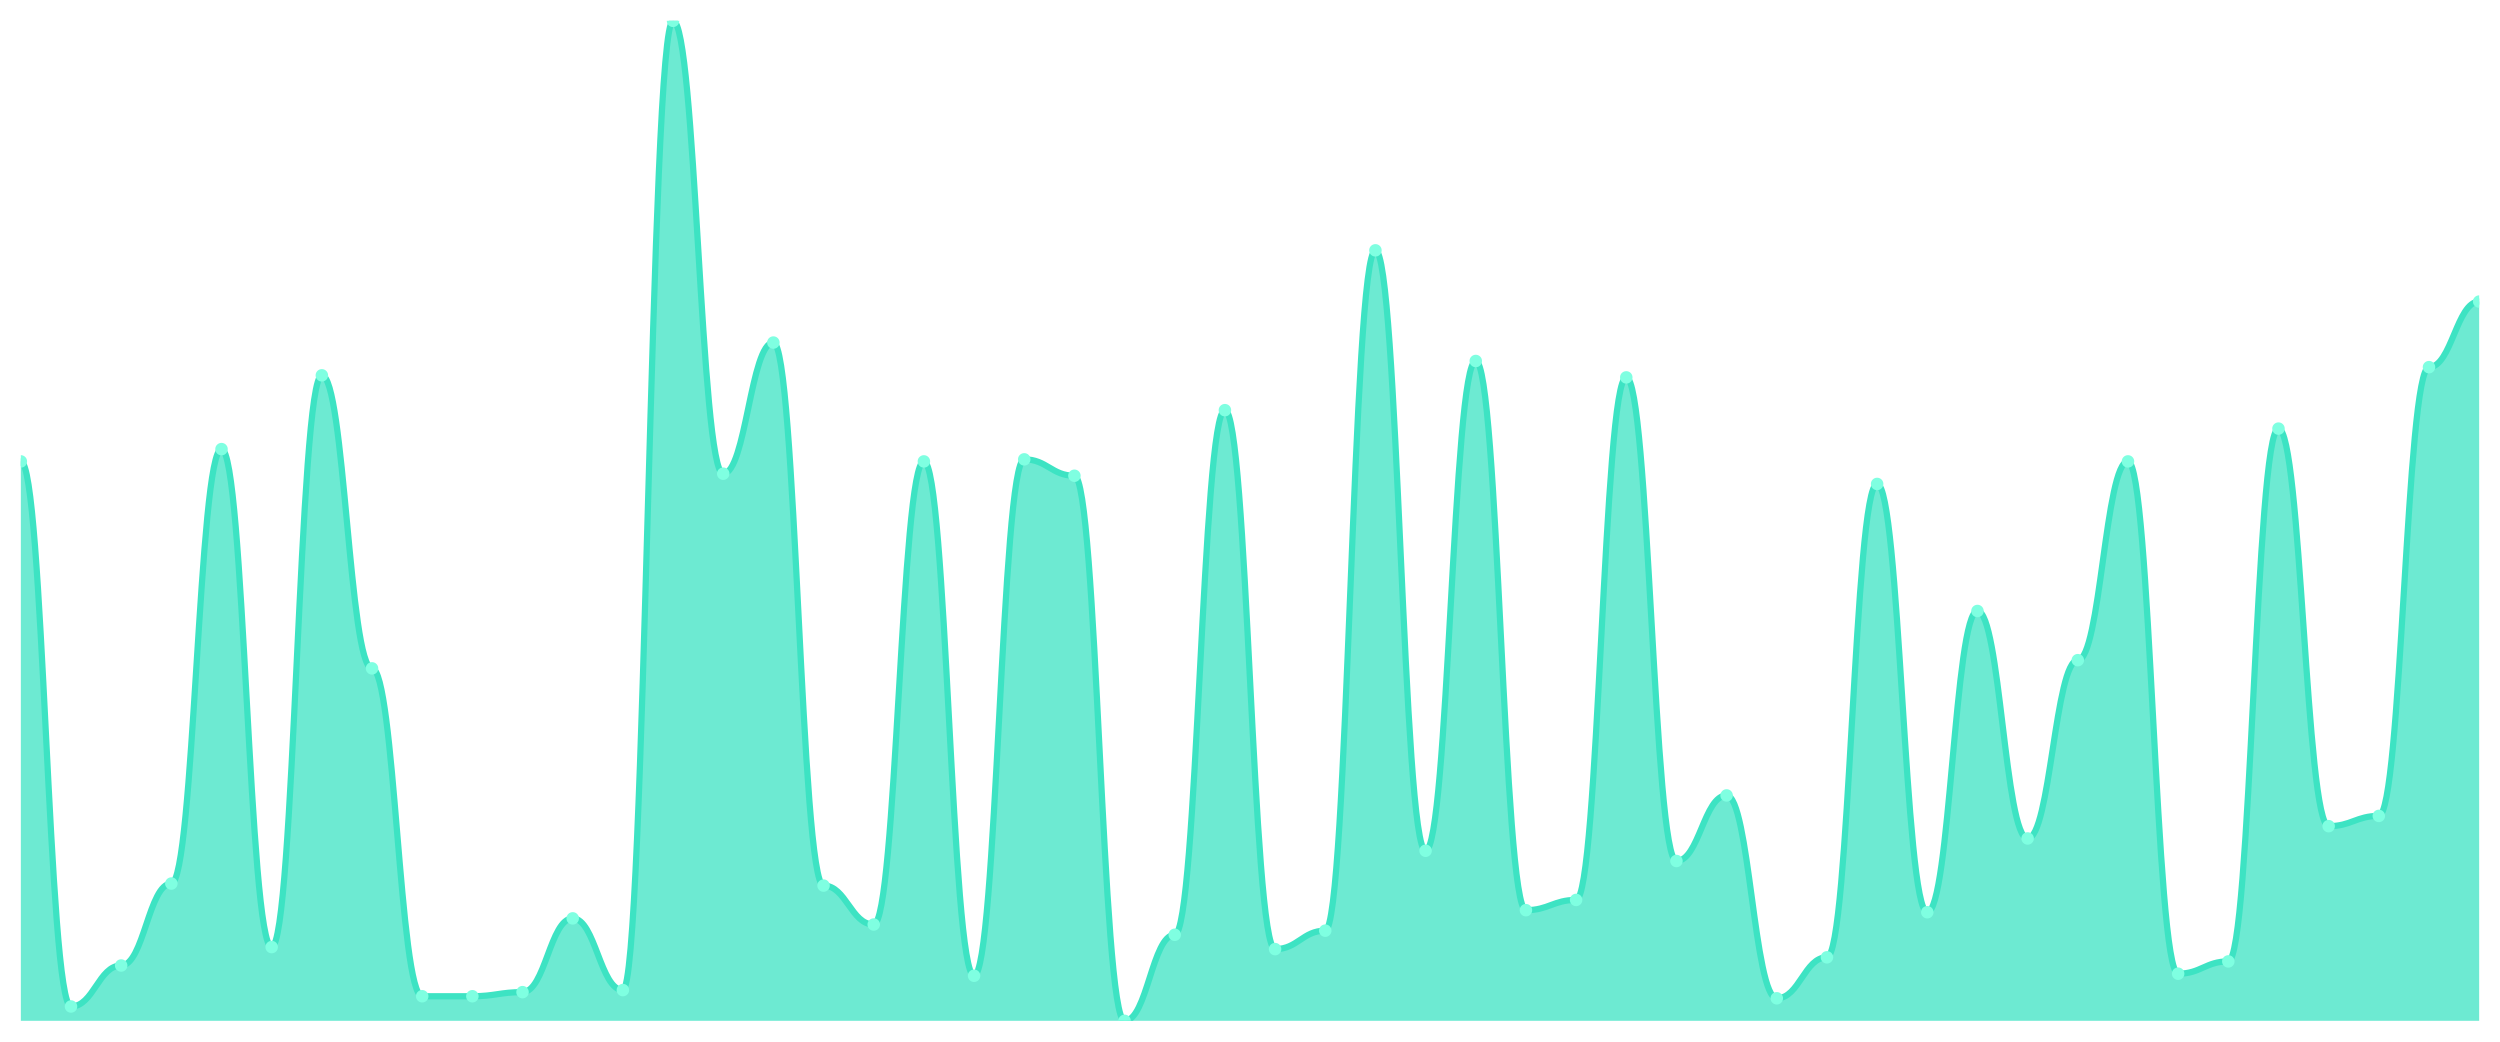
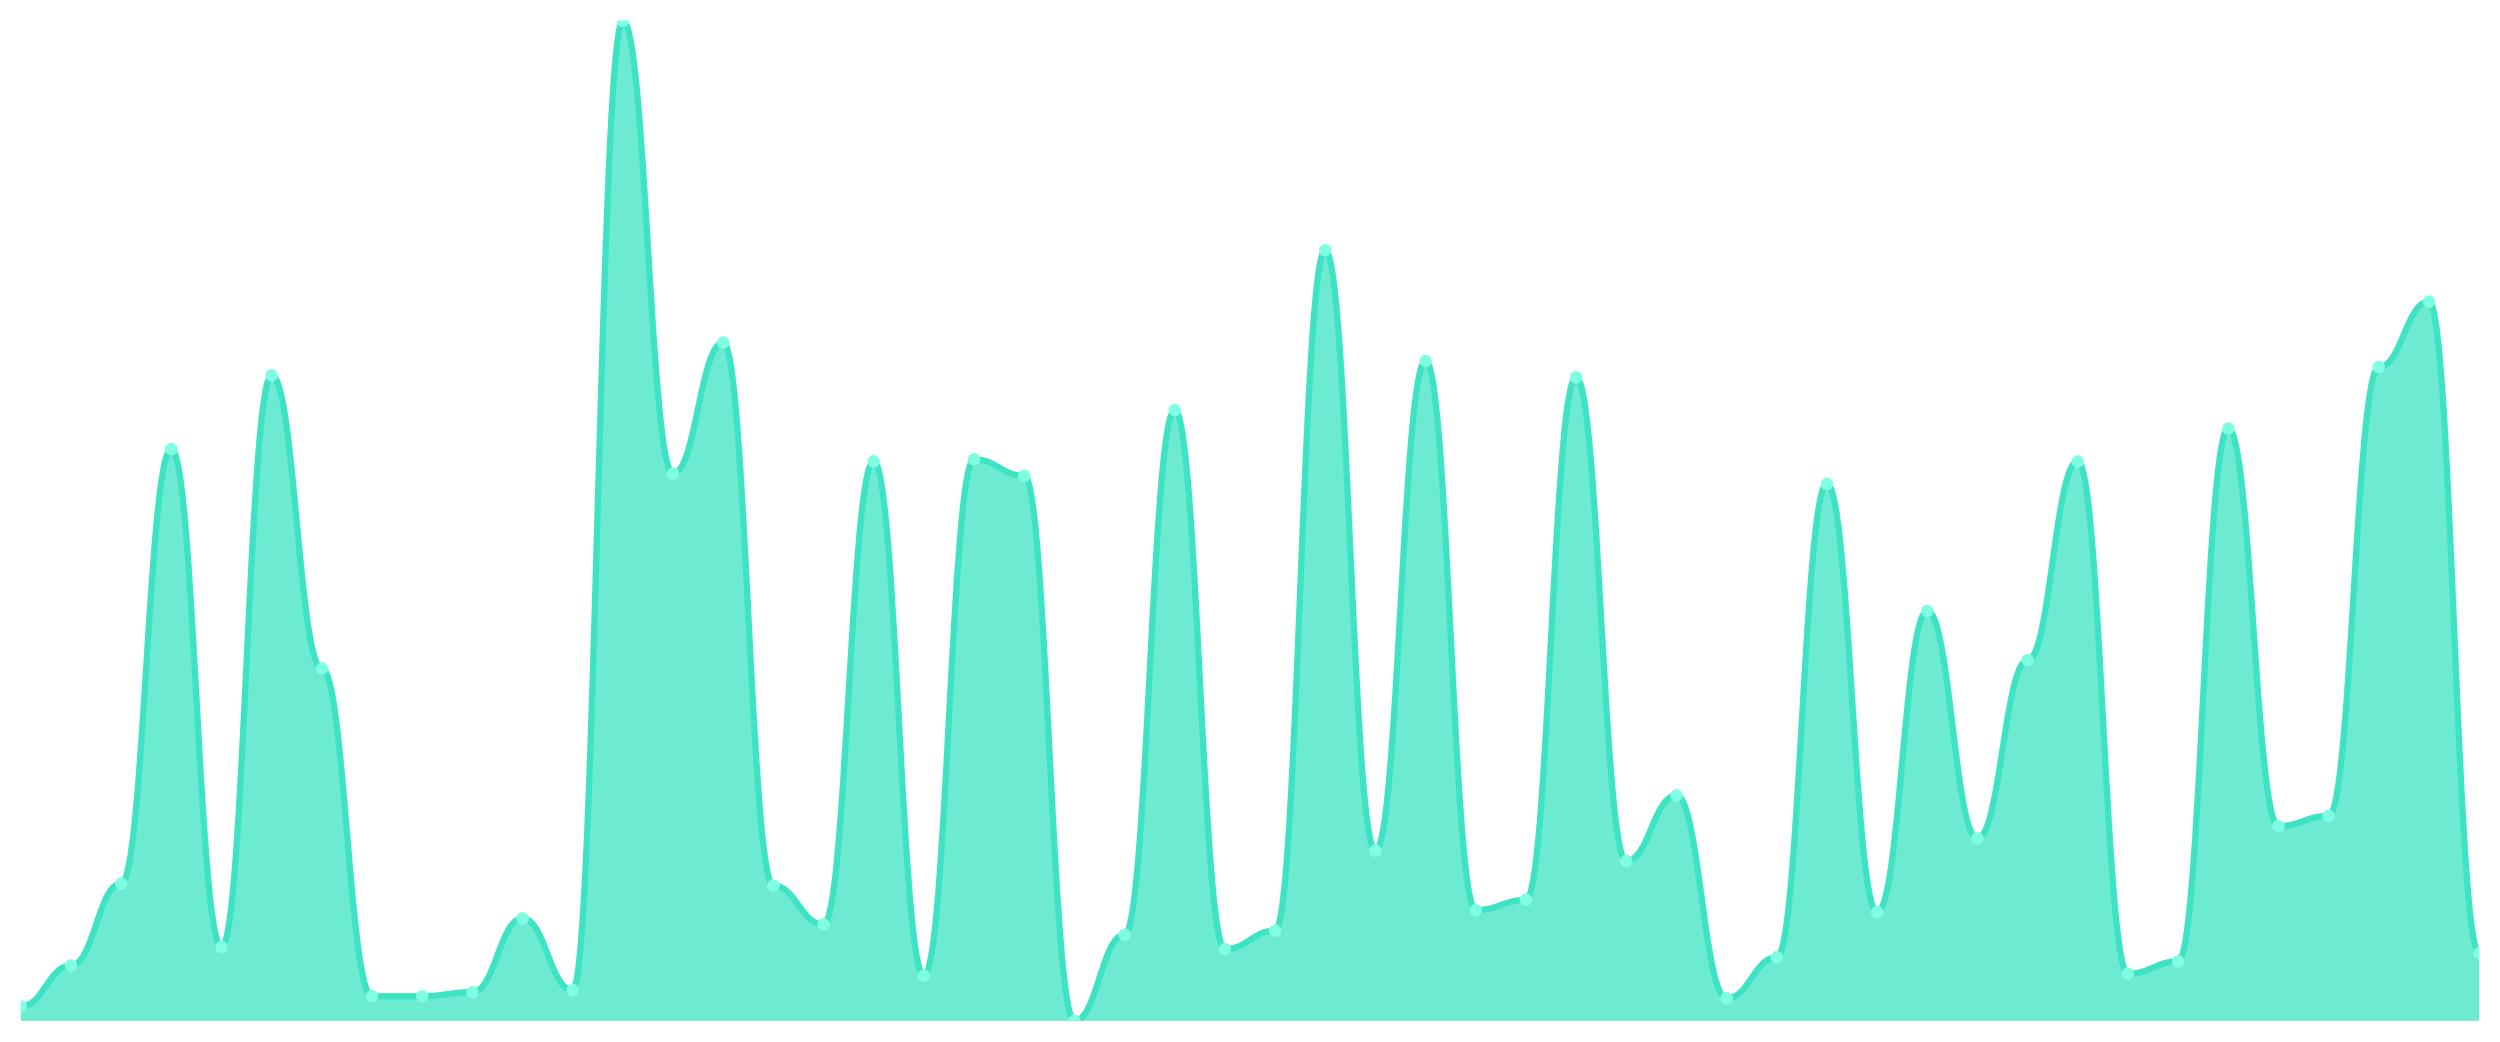
<svg xmlns="http://www.w3.org/2000/svg" viewBox="0 0 1200 500" width="1200" height="500">
  <defs>
    <clipPath id="c">
      <rect x="10" y="10" width="1180" height="480" />
    </clipPath>
  </defs>
  <rect width="1200" height="500" fill="none" />
  <g clip-path="url(#c)">
-     <path d="M 10,490 L 10,221.475 C 20.837,221.475 23.245,483.115 34.082,483.115 C 44.918,483.115 47.327,463.443 58.163,463.443 C 69,463.443 71.408,424.098 82.245,424.098 C 93.082,424.098 95.49,215.574 106.327,215.574 C 117.163,215.574 119.571,454.59 130.408,454.59 C 141.245,454.59 143.653,180.164 154.49,180.164 C 165.327,180.164 167.735,320.82 178.571,320.82 C 189.408,320.82 191.816,478.197 202.653,478.197 C 213.49,478.197 215.898,478.197 226.735,478.197 C 237.571,478.197 239.98,476.23 250.816,476.23 C 261.653,476.23 264.061,440.82 274.898,440.82 C 285.735,440.82 288.143,475.246 298.98,475.246 C 309.816,475.246 312.224,10 323.061,10 C 333.898,10 336.306,227.377 347.143,227.377 C 357.98,227.377 360.388,164.426 371.224,164.426 C 382.061,164.426 384.469,425.082 395.306,425.082 C 406.143,425.082 408.551,443.77 419.388,443.77 C 430.224,443.77 432.633,221.475 443.469,221.475 C 454.306,221.475 456.714,468.361 467.551,468.361 C 478.388,468.361 480.796,220.492 491.633,220.492 C 502.469,220.492 504.878,228.361 515.714,228.361 C 526.551,228.361 528.959,490 539.796,490 C 550.633,490 553.041,448.689 563.878,448.689 C 574.714,448.689 577.122,196.885 587.959,196.885 C 598.796,196.885 601.204,455.574 612.041,455.574 C 622.878,455.574 625.286,446.721 636.122,446.721 C 646.959,446.721 649.367,120.164 660.204,120.164 C 671.041,120.164 673.449,408.361 684.286,408.361 C 695.122,408.361 697.531,173.279 708.367,173.279 C 719.204,173.279 721.612,436.885 732.449,436.885 C 743.286,436.885 745.694,431.967 756.531,431.967 C 767.367,431.967 769.776,181.148 780.612,181.148 C 791.449,181.148 793.857,413.279 804.694,413.279 C 815.531,413.279 817.939,381.803 828.776,381.803 C 839.612,381.803 842.02,479.18 852.857,479.18 C 863.694,479.18 866.102,459.508 876.939,459.508 C 887.776,459.508 890.184,232.295 901.02,232.295 C 911.857,232.295 914.265,437.869 925.102,437.869 C 935.939,437.869 938.347,293.279 949.184,293.279 C 960.02,293.279 962.429,402.459 973.265,402.459 C 984.102,402.459 986.51,316.885 997.347,316.885 C 1008.184,316.885 1010.592,221.475 1021.429,221.475 C 1032.265,221.475 1034.673,467.377 1045.51,467.377 C 1056.347,467.377 1058.755,461.475 1069.592,461.475 C 1080.429,461.475 1082.837,205.738 1093.673,205.738 C 1104.51,205.738 1106.918,396.557 1117.755,396.557 C 1128.592,396.557 1131,391.639 1141.837,391.639 C 1152.673,391.639 1155.082,176.23 1165.918,176.23 C 1176.755,176.23 1179.163,144.754 1190,144.754 L 1190,490 Z" fill="rgba(61,227,195,0.75)" />
-     <path d="M 10,221.475 C 20.837,221.475 23.245,483.115 34.082,483.115 C 44.918,483.115 47.327,463.443 58.163,463.443 C 69,463.443 71.408,424.098 82.245,424.098 C 93.082,424.098 95.49,215.574 106.327,215.574 C 117.163,215.574 119.571,454.59 130.408,454.59 C 141.245,454.59 143.653,180.164 154.49,180.164 C 165.327,180.164 167.735,320.82 178.571,320.82 C 189.408,320.82 191.816,478.197 202.653,478.197 C 213.49,478.197 215.898,478.197 226.735,478.197 C 237.571,478.197 239.98,476.23 250.816,476.23 C 261.653,476.23 264.061,440.82 274.898,440.82 C 285.735,440.82 288.143,475.246 298.98,475.246 C 309.816,475.246 312.224,10 323.061,10 C 333.898,10 336.306,227.377 347.143,227.377 C 357.98,227.377 360.388,164.426 371.224,164.426 C 382.061,164.426 384.469,425.082 395.306,425.082 C 406.143,425.082 408.551,443.77 419.388,443.77 C 430.224,443.77 432.633,221.475 443.469,221.475 C 454.306,221.475 456.714,468.361 467.551,468.361 C 478.388,468.361 480.796,220.492 491.633,220.492 C 502.469,220.492 504.878,228.361 515.714,228.361 C 526.551,228.361 528.959,490 539.796,490 C 550.633,490 553.041,448.689 563.878,448.689 C 574.714,448.689 577.122,196.885 587.959,196.885 C 598.796,196.885 601.204,455.574 612.041,455.574 C 622.878,455.574 625.286,446.721 636.122,446.721 C 646.959,446.721 649.367,120.164 660.204,120.164 C 671.041,120.164 673.449,408.361 684.286,408.361 C 695.122,408.361 697.531,173.279 708.367,173.279 C 719.204,173.279 721.612,436.885 732.449,436.885 C 743.286,436.885 745.694,431.967 756.531,431.967 C 767.367,431.967 769.776,181.148 780.612,181.148 C 791.449,181.148 793.857,413.279 804.694,413.279 C 815.531,413.279 817.939,381.803 828.776,381.803 C 839.612,381.803 842.02,479.18 852.857,479.18 C 863.694,479.18 866.102,459.508 876.939,459.508 C 887.776,459.508 890.184,232.295 901.02,232.295 C 911.857,232.295 914.265,437.869 925.102,437.869 C 935.939,437.869 938.347,293.279 949.184,293.279 C 960.02,293.279 962.429,402.459 973.265,402.459 C 984.102,402.459 986.51,316.885 997.347,316.885 C 1008.184,316.885 1010.592,221.475 1021.429,221.475 C 1032.265,221.475 1034.673,467.377 1045.51,467.377 C 1056.347,467.377 1058.755,461.475 1069.592,461.475 C 1080.429,461.475 1082.837,205.738 1093.673,205.738 C 1104.51,205.738 1106.918,396.557 1117.755,396.557 C 1128.592,396.557 1131,391.639 1141.837,391.639 C 1152.673,391.639 1155.082,176.23 1165.918,176.23 C 1176.755,176.23 1179.163,144.754 1190,144.754" fill="none" stroke="#3de3c3" stroke-width="3" stroke-linecap="round" stroke-linejoin="round" />
-     <circle cx="10" cy="221.475" r="3" fill="#7fffe1" />
-     <circle cx="34.082" cy="483.115" r="3" fill="#7fffe1" />
-     <circle cx="58.163" cy="463.443" r="3" fill="#7fffe1" />
-     <circle cx="82.245" cy="424.098" r="3" fill="#7fffe1" />
-     <circle cx="106.327" cy="215.574" r="3" fill="#7fffe1" />
-     <circle cx="130.408" cy="454.59" r="3" fill="#7fffe1" />
-     <circle cx="154.49" cy="180.164" r="3" fill="#7fffe1" />
-     <circle cx="178.571" cy="320.82" r="3" fill="#7fffe1" />
+     <path d="M 10,490 L 10,483.115 C 20.837,483.115 23.245,463.443 34.082,463.443 C 44.918,463.443 47.327,424.098 58.163,424.098 C 69,424.098 71.408,215.574 82.245,215.574 C 93.082,215.574 95.49,454.59 106.327,454.59 C 117.163,454.59 119.571,180.164 130.408,180.164 C 141.245,180.164 143.653,320.82 154.49,320.82 C 165.327,320.82 167.735,478.197 178.571,478.197 C 189.408,478.197 191.816,478.197 202.653,478.197 C 213.49,478.197 215.898,476.23 226.735,476.23 C 237.571,476.23 239.98,440.82 250.816,440.82 C 261.653,440.82 264.061,475.246 274.898,475.246 C 285.735,475.246 288.143,10 298.98,10 C 309.816,10 312.224,227.377 323.061,227.377 C 333.898,227.377 336.306,164.426 347.143,164.426 C 357.98,164.426 360.388,425.082 371.224,425.082 C 382.061,425.082 384.469,443.77 395.306,443.77 C 406.143,443.77 408.551,221.475 419.388,221.475 C 430.224,221.475 432.633,468.361 443.469,468.361 C 454.306,468.361 456.714,220.492 467.551,220.492 C 478.388,220.492 480.796,228.361 491.633,228.361 C 502.469,228.361 504.878,490 515.714,490 C 526.551,490 528.959,448.689 539.796,448.689 C 550.633,448.689 553.041,196.885 563.878,196.885 C 574.714,196.885 577.122,455.574 587.959,455.574 C 598.796,455.574 601.204,446.721 612.041,446.721 C 622.878,446.721 625.286,120.164 636.122,120.164 C 646.959,120.164 649.367,408.361 660.204,408.361 C 671.041,408.361 673.449,173.279 684.286,173.279 C 695.122,173.279 697.531,436.885 708.367,436.885 C 719.204,436.885 721.612,431.967 732.449,431.967 C 743.286,431.967 745.694,181.148 756.531,181.148 C 767.367,181.148 769.776,413.279 780.612,413.279 C 791.449,413.279 793.857,381.803 804.694,381.803 C 815.531,381.803 817.939,479.18 828.776,479.18 C 839.612,479.18 842.02,459.508 852.857,459.508 C 863.694,459.508 866.102,232.295 876.939,232.295 C 887.776,232.295 890.184,437.869 901.02,437.869 C 911.857,437.869 914.265,293.279 925.102,293.279 C 935.939,293.279 938.347,402.459 949.184,402.459 C 960.02,402.459 962.429,316.885 973.265,316.885 C 984.102,316.885 986.51,221.475 997.347,221.475 C 1008.184,221.475 1010.592,467.377 1021.429,467.377 C 1032.265,467.377 1034.673,461.475 1045.51,461.475 C 1056.347,461.475 1058.755,205.738 1069.592,205.738 C 1080.429,205.738 1082.837,396.557 1093.673,396.557 C 1104.51,396.557 1106.918,391.639 1117.755,391.639 C 1128.592,391.639 1131,176.23 1141.837,176.23 C 1152.673,176.23 1155.082,144.754 1165.918,144.754 C 1176.755,144.754 1179.163,457.541 1190,457.541 L 1190,490 Z" fill="rgba(61,227,195,0.75)" />
+     <path d="M 10,483.115 C 20.837,483.115 23.245,463.443 34.082,463.443 C 44.918,463.443 47.327,424.098 58.163,424.098 C 69,424.098 71.408,215.574 82.245,215.574 C 93.082,215.574 95.49,454.59 106.327,454.59 C 117.163,454.59 119.571,180.164 130.408,180.164 C 141.245,180.164 143.653,320.82 154.49,320.82 C 165.327,320.82 167.735,478.197 178.571,478.197 C 189.408,478.197 191.816,478.197 202.653,478.197 C 213.49,478.197 215.898,476.23 226.735,476.23 C 237.571,476.23 239.98,440.82 250.816,440.82 C 261.653,440.82 264.061,475.246 274.898,475.246 C 285.735,475.246 288.143,10 298.98,10 C 309.816,10 312.224,227.377 323.061,227.377 C 333.898,227.377 336.306,164.426 347.143,164.426 C 357.98,164.426 360.388,425.082 371.224,425.082 C 382.061,425.082 384.469,443.77 395.306,443.77 C 406.143,443.77 408.551,221.475 419.388,221.475 C 430.224,221.475 432.633,468.361 443.469,468.361 C 454.306,468.361 456.714,220.492 467.551,220.492 C 478.388,220.492 480.796,228.361 491.633,228.361 C 502.469,228.361 504.878,490 515.714,490 C 526.551,490 528.959,448.689 539.796,448.689 C 550.633,448.689 553.041,196.885 563.878,196.885 C 574.714,196.885 577.122,455.574 587.959,455.574 C 598.796,455.574 601.204,446.721 612.041,446.721 C 622.878,446.721 625.286,120.164 636.122,120.164 C 646.959,120.164 649.367,408.361 660.204,408.361 C 671.041,408.361 673.449,173.279 684.286,173.279 C 695.122,173.279 697.531,436.885 708.367,436.885 C 719.204,436.885 721.612,431.967 732.449,431.967 C 743.286,431.967 745.694,181.148 756.531,181.148 C 767.367,181.148 769.776,413.279 780.612,413.279 C 791.449,413.279 793.857,381.803 804.694,381.803 C 815.531,381.803 817.939,479.18 828.776,479.18 C 839.612,479.18 842.02,459.508 852.857,459.508 C 863.694,459.508 866.102,232.295 876.939,232.295 C 887.776,232.295 890.184,437.869 901.02,437.869 C 911.857,437.869 914.265,293.279 925.102,293.279 C 935.939,293.279 938.347,402.459 949.184,402.459 C 960.02,402.459 962.429,316.885 973.265,316.885 C 984.102,316.885 986.51,221.475 997.347,221.475 C 1008.184,221.475 1010.592,467.377 1021.429,467.377 C 1032.265,467.377 1034.673,461.475 1045.51,461.475 C 1056.347,461.475 1058.755,205.738 1069.592,205.738 C 1080.429,205.738 1082.837,396.557 1093.673,396.557 C 1104.51,396.557 1106.918,391.639 1117.755,391.639 C 1128.592,391.639 1131,176.23 1141.837,176.23 C 1152.673,176.23 1155.082,144.754 1165.918,144.754 C 1176.755,144.754 1179.163,457.541 1190,457.541" fill="none" stroke="#3de3c3" stroke-width="3" stroke-linecap="round" stroke-linejoin="round" />
+     <circle cx="10" cy="483.115" r="3" fill="#7fffe1" />
+     <circle cx="34.082" cy="463.443" r="3" fill="#7fffe1" />
+     <circle cx="58.163" cy="424.098" r="3" fill="#7fffe1" />
+     <circle cx="82.245" cy="215.574" r="3" fill="#7fffe1" />
+     <circle cx="106.327" cy="454.59" r="3" fill="#7fffe1" />
+     <circle cx="130.408" cy="180.164" r="3" fill="#7fffe1" />
+     <circle cx="154.49" cy="320.82" r="3" fill="#7fffe1" />
+     <circle cx="178.571" cy="478.197" r="3" fill="#7fffe1" />
    <circle cx="202.653" cy="478.197" r="3" fill="#7fffe1" />
-     <circle cx="226.735" cy="478.197" r="3" fill="#7fffe1" />
-     <circle cx="250.816" cy="476.23" r="3" fill="#7fffe1" />
-     <circle cx="274.898" cy="440.82" r="3" fill="#7fffe1" />
-     <circle cx="298.98" cy="475.246" r="3" fill="#7fffe1" />
-     <circle cx="323.061" cy="10" r="3" fill="#7fffe1" />
-     <circle cx="347.143" cy="227.377" r="3" fill="#7fffe1" />
-     <circle cx="371.224" cy="164.426" r="3" fill="#7fffe1" />
-     <circle cx="395.306" cy="425.082" r="3" fill="#7fffe1" />
-     <circle cx="419.388" cy="443.77" r="3" fill="#7fffe1" />
-     <circle cx="443.469" cy="221.475" r="3" fill="#7fffe1" />
-     <circle cx="467.551" cy="468.361" r="3" fill="#7fffe1" />
-     <circle cx="491.633" cy="220.492" r="3" fill="#7fffe1" />
-     <circle cx="515.714" cy="228.361" r="3" fill="#7fffe1" />
-     <circle cx="539.796" cy="490" r="3" fill="#7fffe1" />
-     <circle cx="563.878" cy="448.689" r="3" fill="#7fffe1" />
-     <circle cx="587.959" cy="196.885" r="3" fill="#7fffe1" />
-     <circle cx="612.041" cy="455.574" r="3" fill="#7fffe1" />
-     <circle cx="636.122" cy="446.721" r="3" fill="#7fffe1" />
-     <circle cx="660.204" cy="120.164" r="3" fill="#7fffe1" />
-     <circle cx="684.286" cy="408.361" r="3" fill="#7fffe1" />
-     <circle cx="708.367" cy="173.279" r="3" fill="#7fffe1" />
-     <circle cx="732.449" cy="436.885" r="3" fill="#7fffe1" />
-     <circle cx="756.531" cy="431.967" r="3" fill="#7fffe1" />
-     <circle cx="780.612" cy="181.148" r="3" fill="#7fffe1" />
-     <circle cx="804.694" cy="413.279" r="3" fill="#7fffe1" />
-     <circle cx="828.776" cy="381.803" r="3" fill="#7fffe1" />
-     <circle cx="852.857" cy="479.18" r="3" fill="#7fffe1" />
-     <circle cx="876.939" cy="459.508" r="3" fill="#7fffe1" />
-     <circle cx="901.02" cy="232.295" r="3" fill="#7fffe1" />
-     <circle cx="925.102" cy="437.869" r="3" fill="#7fffe1" />
-     <circle cx="949.184" cy="293.279" r="3" fill="#7fffe1" />
-     <circle cx="973.265" cy="402.459" r="3" fill="#7fffe1" />
-     <circle cx="997.347" cy="316.885" r="3" fill="#7fffe1" />
-     <circle cx="1021.429" cy="221.475" r="3" fill="#7fffe1" />
-     <circle cx="1045.51" cy="467.377" r="3" fill="#7fffe1" />
-     <circle cx="1069.592" cy="461.475" r="3" fill="#7fffe1" />
-     <circle cx="1093.673" cy="205.738" r="3" fill="#7fffe1" />
-     <circle cx="1117.755" cy="396.557" r="3" fill="#7fffe1" />
-     <circle cx="1141.837" cy="391.639" r="3" fill="#7fffe1" />
-     <circle cx="1165.918" cy="176.23" r="3" fill="#7fffe1" />
-     <circle cx="1190" cy="144.754" r="3" fill="#7fffe1" />
+     <circle cx="226.735" cy="476.23" r="3" fill="#7fffe1" />
+     <circle cx="250.816" cy="440.82" r="3" fill="#7fffe1" />
+     <circle cx="274.898" cy="475.246" r="3" fill="#7fffe1" />
+     <circle cx="298.98" cy="10" r="3" fill="#7fffe1" />
+     <circle cx="323.061" cy="227.377" r="3" fill="#7fffe1" />
+     <circle cx="347.143" cy="164.426" r="3" fill="#7fffe1" />
+     <circle cx="371.224" cy="425.082" r="3" fill="#7fffe1" />
+     <circle cx="395.306" cy="443.77" r="3" fill="#7fffe1" />
+     <circle cx="419.388" cy="221.475" r="3" fill="#7fffe1" />
+     <circle cx="443.469" cy="468.361" r="3" fill="#7fffe1" />
+     <circle cx="467.551" cy="220.492" r="3" fill="#7fffe1" />
+     <circle cx="491.633" cy="228.361" r="3" fill="#7fffe1" />
+     <circle cx="515.714" cy="490" r="3" fill="#7fffe1" />
+     <circle cx="539.796" cy="448.689" r="3" fill="#7fffe1" />
+     <circle cx="563.878" cy="196.885" r="3" fill="#7fffe1" />
+     <circle cx="587.959" cy="455.574" r="3" fill="#7fffe1" />
+     <circle cx="612.041" cy="446.721" r="3" fill="#7fffe1" />
+     <circle cx="636.122" cy="120.164" r="3" fill="#7fffe1" />
+     <circle cx="660.204" cy="408.361" r="3" fill="#7fffe1" />
+     <circle cx="684.286" cy="173.279" r="3" fill="#7fffe1" />
+     <circle cx="708.367" cy="436.885" r="3" fill="#7fffe1" />
+     <circle cx="732.449" cy="431.967" r="3" fill="#7fffe1" />
+     <circle cx="756.531" cy="181.148" r="3" fill="#7fffe1" />
+     <circle cx="780.612" cy="413.279" r="3" fill="#7fffe1" />
+     <circle cx="804.694" cy="381.803" r="3" fill="#7fffe1" />
+     <circle cx="828.776" cy="479.18" r="3" fill="#7fffe1" />
+     <circle cx="852.857" cy="459.508" r="3" fill="#7fffe1" />
+     <circle cx="876.939" cy="232.295" r="3" fill="#7fffe1" />
+     <circle cx="901.02" cy="437.869" r="3" fill="#7fffe1" />
+     <circle cx="925.102" cy="293.279" r="3" fill="#7fffe1" />
+     <circle cx="949.184" cy="402.459" r="3" fill="#7fffe1" />
+     <circle cx="973.265" cy="316.885" r="3" fill="#7fffe1" />
+     <circle cx="997.347" cy="221.475" r="3" fill="#7fffe1" />
+     <circle cx="1021.429" cy="467.377" r="3" fill="#7fffe1" />
+     <circle cx="1045.51" cy="461.475" r="3" fill="#7fffe1" />
+     <circle cx="1069.592" cy="205.738" r="3" fill="#7fffe1" />
+     <circle cx="1093.673" cy="396.557" r="3" fill="#7fffe1" />
+     <circle cx="1117.755" cy="391.639" r="3" fill="#7fffe1" />
+     <circle cx="1141.837" cy="176.23" r="3" fill="#7fffe1" />
+     <circle cx="1165.918" cy="144.754" r="3" fill="#7fffe1" />
+     <circle cx="1190" cy="457.541" r="3" fill="#7fffe1" />
  </g>
</svg>
